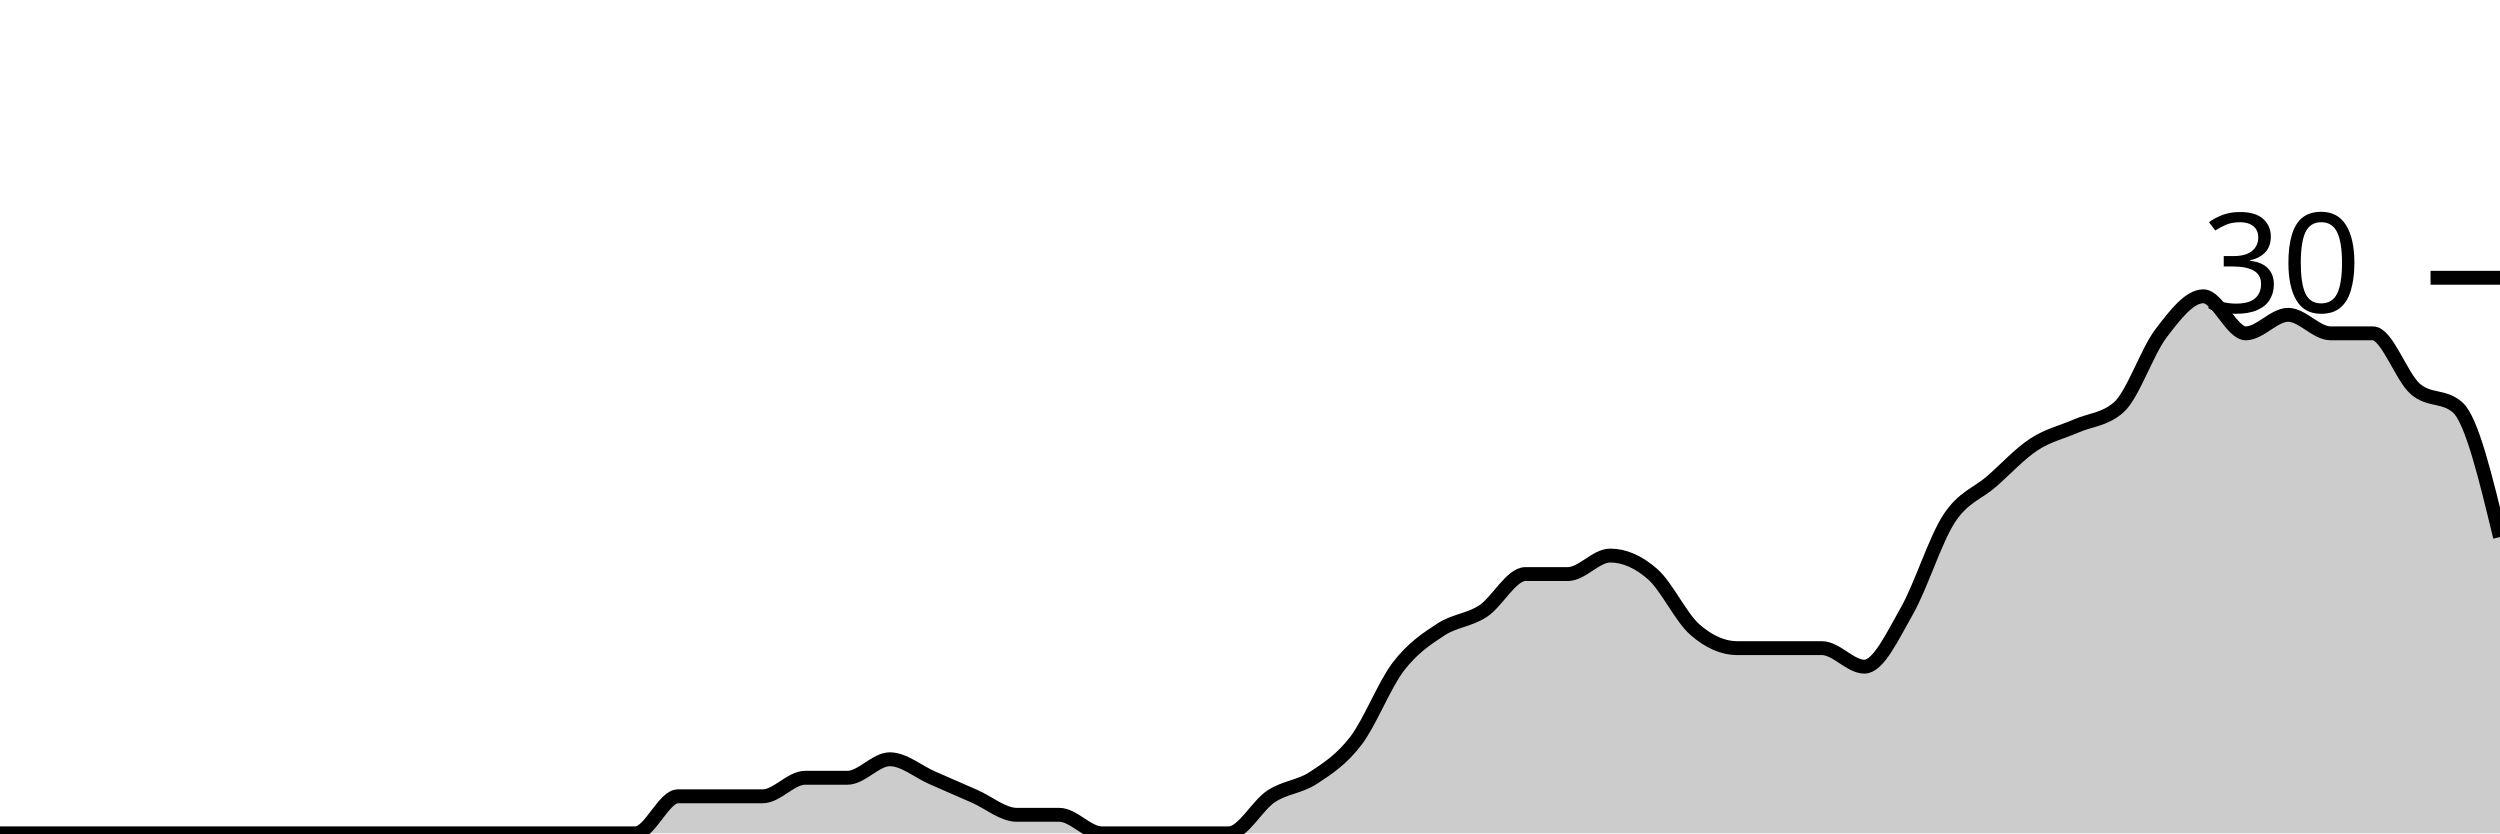
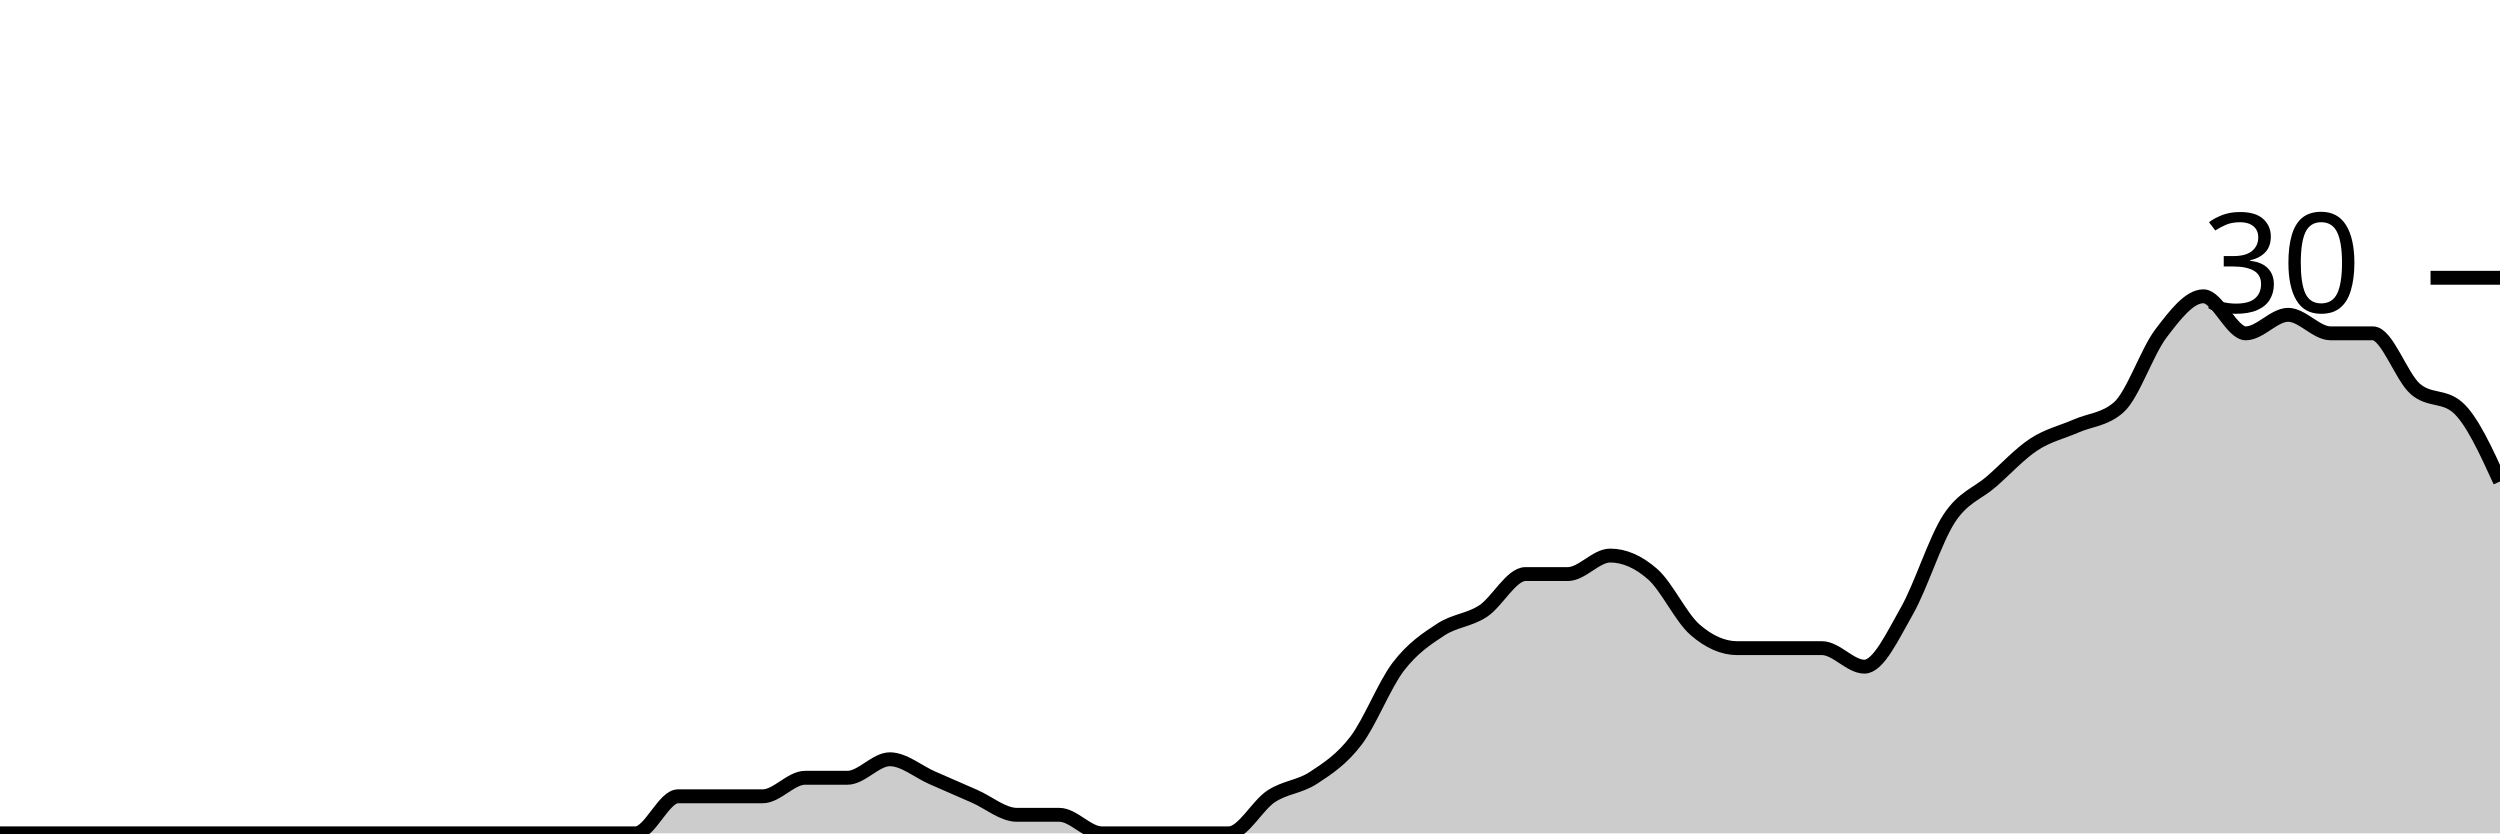
<svg xmlns="http://www.w3.org/2000/svg" viewBox="0 0 180 60">
  <g transform="translate(0,20)">
-     <path class="area" fill="rgba(0, 0, 0, 0.2)" d="M0,40C1.017,40,2.034,40,3.051,40C4.068,40,5.085,40,6.102,40C7.119,40,8.136,40,9.153,40C10.169,40,11.186,40,12.203,40C13.22,40,14.237,40,15.254,40C16.271,40,17.288,40,18.305,40C19.322,40,20.339,40,21.356,40C22.373,40,23.39,40,24.407,40C25.424,40,26.441,40,27.458,40C28.475,40,29.492,40,30.508,40C31.525,40,32.542,40,33.559,40C34.576,40,35.593,40,36.61,40C37.627,40,38.644,40,39.661,40C40.678,40,41.695,40,42.712,40C43.729,40,44.746,40,45.763,40C46.78,40,47.797,37.333,48.814,37.333C49.831,37.333,50.847,37.333,51.864,37.333C52.881,37.333,53.898,37.333,54.915,37.333C55.932,37.333,56.949,36,57.966,36C58.983,36,60,36,61.017,36C62.034,36,63.051,34.667,64.068,34.667C65.085,34.667,66.102,35.556,67.119,36C68.136,36.444,69.153,36.889,70.169,37.333C71.186,37.778,72.203,38.667,73.22,38.667C74.237,38.667,75.254,38.667,76.271,38.667C77.288,38.667,78.305,40,79.322,40C80.339,40,81.356,40,82.373,40C83.39,40,84.407,40,85.424,40C86.441,40,87.458,40,88.475,40C89.492,40,90.508,38,91.525,37.333C92.542,36.667,93.559,36.667,94.576,36C95.593,35.333,96.61,34.667,97.627,33.333C98.644,32,99.661,29.333,100.678,28C101.695,26.667,102.712,26,103.729,25.333C104.746,24.667,105.763,24.667,106.78,24C107.797,23.333,108.814,21.333,109.831,21.333C110.847,21.333,111.864,21.333,112.881,21.333C113.898,21.333,114.915,20,115.932,20C116.949,20,117.966,20.444,118.983,21.333C120,22.222,121.017,24.444,122.034,25.333C123.051,26.222,124.068,26.667,125.085,26.667C126.102,26.667,127.119,26.667,128.136,26.667C129.153,26.667,130.169,26.667,131.186,26.667C132.203,26.667,133.22,28,134.237,28C135.254,28,136.271,25.778,137.288,24C138.305,22.222,139.322,18.889,140.339,17.333C141.356,15.778,142.373,15.556,143.39,14.667C144.407,13.778,145.424,12.667,146.441,12C147.458,11.333,148.475,11.111,149.492,10.667C150.508,10.222,151.525,10.222,152.542,9.333C153.559,8.444,154.576,5.333,155.593,4C156.61,2.667,157.627,1.333,158.644,1.333C159.661,1.333,160.678,4,161.695,4C162.712,4,163.729,2.667,164.746,2.667C165.763,2.667,166.78,4,167.797,4C168.814,4,169.831,4,170.847,4C171.864,4,172.881,7.111,173.898,8C174.915,8.889,175.932,8.444,176.949,9.333C177.966,10.222,178.983,14.444,180,18.667L180,40C178.983,40,177.966,40,176.949,40C175.932,40,174.915,40,173.898,40C172.881,40,171.864,40,170.847,40C169.831,40,168.814,40,167.797,40C166.78,40,165.763,40,164.746,40C163.729,40,162.712,40,161.695,40C160.678,40,159.661,40,158.644,40C157.627,40,156.61,40,155.593,40C154.576,40,153.559,40,152.542,40C151.525,40,150.508,40,149.492,40C148.475,40,147.458,40,146.441,40C145.424,40,144.407,40,143.39,40C142.373,40,141.356,40,140.339,40C139.322,40,138.305,40,137.288,40C136.271,40,135.254,40,134.237,40C133.22,40,132.203,40,131.186,40C130.169,40,129.153,40,128.136,40C127.119,40,126.102,40,125.085,40C124.068,40,123.051,40,122.034,40C121.017,40,120,40,118.983,40C117.966,40,116.949,40,115.932,40C114.915,40,113.898,40,112.881,40C111.864,40,110.847,40,109.831,40C108.814,40,107.797,40,106.78,40C105.763,40,104.746,40,103.729,40C102.712,40,101.695,40,100.678,40C99.661,40,98.644,40,97.627,40C96.61,40,95.593,40,94.576,40C93.559,40,92.542,40,91.525,40C90.508,40,89.492,40,88.475,40C87.458,40,86.441,40,85.424,40C84.407,40,83.39,40,82.373,40C81.356,40,80.339,40,79.322,40C78.305,40,77.288,40,76.271,40C75.254,40,74.237,40,73.22,40C72.203,40,71.186,40,70.169,40C69.153,40,68.136,40,67.119,40C66.102,40,65.085,40,64.068,40C63.051,40,62.034,40,61.017,40C60,40,58.983,40,57.966,40C56.949,40,55.932,40,54.915,40C53.898,40,52.881,40,51.864,40C50.847,40,49.831,40,48.814,40C47.797,40,46.78,40,45.763,40C44.746,40,43.729,40,42.712,40C41.695,40,40.678,40,39.661,40C38.644,40,37.627,40,36.61,40C35.593,40,34.576,40,33.559,40C32.542,40,31.525,40,30.508,40C29.492,40,28.475,40,27.458,40C26.441,40,25.424,40,24.407,40C23.39,40,22.373,40,21.356,40C20.339,40,19.322,40,18.305,40C17.288,40,16.271,40,15.254,40C14.237,40,13.22,40,12.203,40C11.186,40,10.169,40,9.153,40C8.136,40,7.119,40,6.102,40C5.085,40,4.068,40,3.051,40C2.034,40,1.017,40,0,40Z" />
-     <path class="line" stroke="black" fill="none" d="M0,40C1.017,40,2.034,40,3.051,40C4.068,40,5.085,40,6.102,40C7.119,40,8.136,40,9.153,40C10.169,40,11.186,40,12.203,40C13.22,40,14.237,40,15.254,40C16.271,40,17.288,40,18.305,40C19.322,40,20.339,40,21.356,40C22.373,40,23.39,40,24.407,40C25.424,40,26.441,40,27.458,40C28.475,40,29.492,40,30.508,40C31.525,40,32.542,40,33.559,40C34.576,40,35.593,40,36.61,40C37.627,40,38.644,40,39.661,40C40.678,40,41.695,40,42.712,40C43.729,40,44.746,40,45.763,40C46.78,40,47.797,37.333,48.814,37.333C49.831,37.333,50.847,37.333,51.864,37.333C52.881,37.333,53.898,37.333,54.915,37.333C55.932,37.333,56.949,36,57.966,36C58.983,36,60,36,61.017,36C62.034,36,63.051,34.667,64.068,34.667C65.085,34.667,66.102,35.556,67.119,36C68.136,36.444,69.153,36.889,70.169,37.333C71.186,37.778,72.203,38.667,73.22,38.667C74.237,38.667,75.254,38.667,76.271,38.667C77.288,38.667,78.305,40,79.322,40C80.339,40,81.356,40,82.373,40C83.39,40,84.407,40,85.424,40C86.441,40,87.458,40,88.475,40C89.492,40,90.508,38,91.525,37.333C92.542,36.667,93.559,36.667,94.576,36C95.593,35.333,96.61,34.667,97.627,33.333C98.644,32,99.661,29.333,100.678,28C101.695,26.667,102.712,26,103.729,25.333C104.746,24.667,105.763,24.667,106.78,24C107.797,23.333,108.814,21.333,109.831,21.333C110.847,21.333,111.864,21.333,112.881,21.333C113.898,21.333,114.915,20,115.932,20C116.949,20,117.966,20.444,118.983,21.333C120,22.222,121.017,24.444,122.034,25.333C123.051,26.222,124.068,26.667,125.085,26.667C126.102,26.667,127.119,26.667,128.136,26.667C129.153,26.667,130.169,26.667,131.186,26.667C132.203,26.667,133.22,28,134.237,28C135.254,28,136.271,25.778,137.288,24C138.305,22.222,139.322,18.889,140.339,17.333C141.356,15.778,142.373,15.556,143.39,14.667C144.407,13.778,145.424,12.667,146.441,12C147.458,11.333,148.475,11.111,149.492,10.667C150.508,10.222,151.525,10.222,152.542,9.333C153.559,8.444,154.576,5.333,155.593,4C156.61,2.667,157.627,1.333,158.644,1.333C159.661,1.333,160.678,4,161.695,4C162.712,4,163.729,2.667,164.746,2.667C165.763,2.667,166.78,4,167.797,4C168.814,4,169.831,4,170.847,4C171.864,4,172.881,7.111,173.898,8C174.915,8.889,175.932,8.444,176.949,9.333C177.966,10.222,178.983,14.444,180,18.667" />
+     <path class="area" fill="rgba(0, 0, 0, 0.2)" d="M0,40C1.017,40,2.034,40,3.051,40C4.068,40,5.085,40,6.102,40C7.119,40,8.136,40,9.153,40C10.169,40,11.186,40,12.203,40C13.22,40,14.237,40,15.254,40C16.271,40,17.288,40,18.305,40C19.322,40,20.339,40,21.356,40C22.373,40,23.39,40,24.407,40C25.424,40,26.441,40,27.458,40C28.475,40,29.492,40,30.508,40C31.525,40,32.542,40,33.559,40C34.576,40,35.593,40,36.61,40C37.627,40,38.644,40,39.661,40C40.678,40,41.695,40,42.712,40C43.729,40,44.746,40,45.763,40C46.78,40,47.797,37.333,48.814,37.333C49.831,37.333,50.847,37.333,51.864,37.333C52.881,37.333,53.898,37.333,54.915,37.333C55.932,37.333,56.949,36,57.966,36C58.983,36,60,36,61.017,36C62.034,36,63.051,34.667,64.068,34.667C65.085,34.667,66.102,35.556,67.119,36C68.136,36.444,69.153,36.889,70.169,37.333C71.186,37.778,72.203,38.667,73.22,38.667C74.237,38.667,75.254,38.667,76.271,38.667C77.288,38.667,78.305,40,79.322,40C80.339,40,81.356,40,82.373,40C83.39,40,84.407,40,85.424,40C86.441,40,87.458,40,88.475,40C89.492,40,90.508,38,91.525,37.333C92.542,36.667,93.559,36.667,94.576,36C95.593,35.333,96.61,34.667,97.627,33.333C98.644,32,99.661,29.333,100.678,28C101.695,26.667,102.712,26,103.729,25.333C104.746,24.667,105.763,24.667,106.78,24C107.797,23.333,108.814,21.333,109.831,21.333C110.847,21.333,111.864,21.333,112.881,21.333C113.898,21.333,114.915,20,115.932,20C116.949,20,117.966,20.444,118.983,21.333C120,22.222,121.017,24.444,122.034,25.333C123.051,26.222,124.068,26.667,125.085,26.667C126.102,26.667,127.119,26.667,128.136,26.667C129.153,26.667,130.169,26.667,131.186,26.667C132.203,26.667,133.22,28,134.237,28C135.254,28,136.271,25.778,137.288,24C138.305,22.222,139.322,18.889,140.339,17.333C141.356,15.778,142.373,15.556,143.39,14.667C144.407,13.778,145.424,12.667,146.441,12C147.458,11.333,148.475,11.111,149.492,10.667C150.508,10.222,151.525,10.222,152.542,9.333C153.559,8.444,154.576,5.333,155.593,4C156.61,2.667,157.627,1.333,158.644,1.333C159.661,1.333,160.678,4,161.695,4C162.712,4,163.729,2.667,164.746,2.667C165.763,2.667,166.78,4,167.797,4C168.814,4,169.831,4,170.847,4C171.864,4,172.881,7.111,173.898,8C174.915,8.889,175.932,8.444,176.949,9.333C177.966,10.222,178.983,12.444,180,14.667L180,40C178.983,40,177.966,40,176.949,40C175.932,40,174.915,40,173.898,40C172.881,40,171.864,40,170.847,40C169.831,40,168.814,40,167.797,40C166.78,40,165.763,40,164.746,40C163.729,40,162.712,40,161.695,40C160.678,40,159.661,40,158.644,40C157.627,40,156.61,40,155.593,40C154.576,40,153.559,40,152.542,40C151.525,40,150.508,40,149.492,40C148.475,40,147.458,40,146.441,40C145.424,40,144.407,40,143.39,40C142.373,40,141.356,40,140.339,40C139.322,40,138.305,40,137.288,40C136.271,40,135.254,40,134.237,40C133.22,40,132.203,40,131.186,40C130.169,40,129.153,40,128.136,40C127.119,40,126.102,40,125.085,40C124.068,40,123.051,40,122.034,40C121.017,40,120,40,118.983,40C117.966,40,116.949,40,115.932,40C114.915,40,113.898,40,112.881,40C111.864,40,110.847,40,109.831,40C108.814,40,107.797,40,106.78,40C105.763,40,104.746,40,103.729,40C102.712,40,101.695,40,100.678,40C99.661,40,98.644,40,97.627,40C96.61,40,95.593,40,94.576,40C93.559,40,92.542,40,91.525,40C90.508,40,89.492,40,88.475,40C87.458,40,86.441,40,85.424,40C84.407,40,83.39,40,82.373,40C81.356,40,80.339,40,79.322,40C78.305,40,77.288,40,76.271,40C75.254,40,74.237,40,73.22,40C72.203,40,71.186,40,70.169,40C69.153,40,68.136,40,67.119,40C66.102,40,65.085,40,64.068,40C63.051,40,62.034,40,61.017,40C60,40,58.983,40,57.966,40C56.949,40,55.932,40,54.915,40C53.898,40,52.881,40,51.864,40C50.847,40,49.831,40,48.814,40C47.797,40,46.78,40,45.763,40C44.746,40,43.729,40,42.712,40C41.695,40,40.678,40,39.661,40C38.644,40,37.627,40,36.61,40C35.593,40,34.576,40,33.559,40C32.542,40,31.525,40,30.508,40C29.492,40,28.475,40,27.458,40C26.441,40,25.424,40,24.407,40C23.39,40,22.373,40,21.356,40C20.339,40,19.322,40,18.305,40C17.288,40,16.271,40,15.254,40C14.237,40,13.22,40,12.203,40C11.186,40,10.169,40,9.153,40C8.136,40,7.119,40,6.102,40C5.085,40,4.068,40,3.051,40C2.034,40,1.017,40,0,40Z" />
+     <path class="line" stroke="black" fill="none" d="M0,40C1.017,40,2.034,40,3.051,40C4.068,40,5.085,40,6.102,40C7.119,40,8.136,40,9.153,40C10.169,40,11.186,40,12.203,40C13.22,40,14.237,40,15.254,40C16.271,40,17.288,40,18.305,40C19.322,40,20.339,40,21.356,40C22.373,40,23.39,40,24.407,40C25.424,40,26.441,40,27.458,40C28.475,40,29.492,40,30.508,40C31.525,40,32.542,40,33.559,40C34.576,40,35.593,40,36.61,40C37.627,40,38.644,40,39.661,40C40.678,40,41.695,40,42.712,40C43.729,40,44.746,40,45.763,40C46.78,40,47.797,37.333,48.814,37.333C49.831,37.333,50.847,37.333,51.864,37.333C52.881,37.333,53.898,37.333,54.915,37.333C55.932,37.333,56.949,36,57.966,36C58.983,36,60,36,61.017,36C62.034,36,63.051,34.667,64.068,34.667C65.085,34.667,66.102,35.556,67.119,36C68.136,36.444,69.153,36.889,70.169,37.333C71.186,37.778,72.203,38.667,73.22,38.667C74.237,38.667,75.254,38.667,76.271,38.667C77.288,38.667,78.305,40,79.322,40C80.339,40,81.356,40,82.373,40C83.39,40,84.407,40,85.424,40C86.441,40,87.458,40,88.475,40C89.492,40,90.508,38,91.525,37.333C92.542,36.667,93.559,36.667,94.576,36C95.593,35.333,96.61,34.667,97.627,33.333C98.644,32,99.661,29.333,100.678,28C101.695,26.667,102.712,26,103.729,25.333C104.746,24.667,105.763,24.667,106.78,24C107.797,23.333,108.814,21.333,109.831,21.333C110.847,21.333,111.864,21.333,112.881,21.333C113.898,21.333,114.915,20,115.932,20C116.949,20,117.966,20.444,118.983,21.333C120,22.222,121.017,24.444,122.034,25.333C123.051,26.222,124.068,26.667,125.085,26.667C126.102,26.667,127.119,26.667,128.136,26.667C129.153,26.667,130.169,26.667,131.186,26.667C132.203,26.667,133.22,28,134.237,28C135.254,28,136.271,25.778,137.288,24C138.305,22.222,139.322,18.889,140.339,17.333C141.356,15.778,142.373,15.556,143.39,14.667C144.407,13.778,145.424,12.667,146.441,12C147.458,11.333,148.475,11.111,149.492,10.667C150.508,10.222,151.525,10.222,152.542,9.333C153.559,8.444,154.576,5.333,155.593,4C156.61,2.667,157.627,1.333,158.644,1.333C159.661,1.333,160.678,4,161.695,4C162.712,4,163.729,2.667,164.746,2.667C165.763,2.667,166.78,4,167.797,4C168.814,4,169.831,4,170.847,4C171.864,4,172.881,7.111,173.898,8C174.915,8.889,175.932,8.444,176.949,9.333C177.966,10.222,178.983,12.444,180,14.667" />
    <path class="axis-ceiling" stroke-width="1" stroke="black" fill="none" d="M175,0L180,0" />
    <text class="axis-ceiling-label" font-family="sans-serif" text-anchor="end" font-size="10px" x="170" y="2.5">30</text>
  </g>
</svg>
